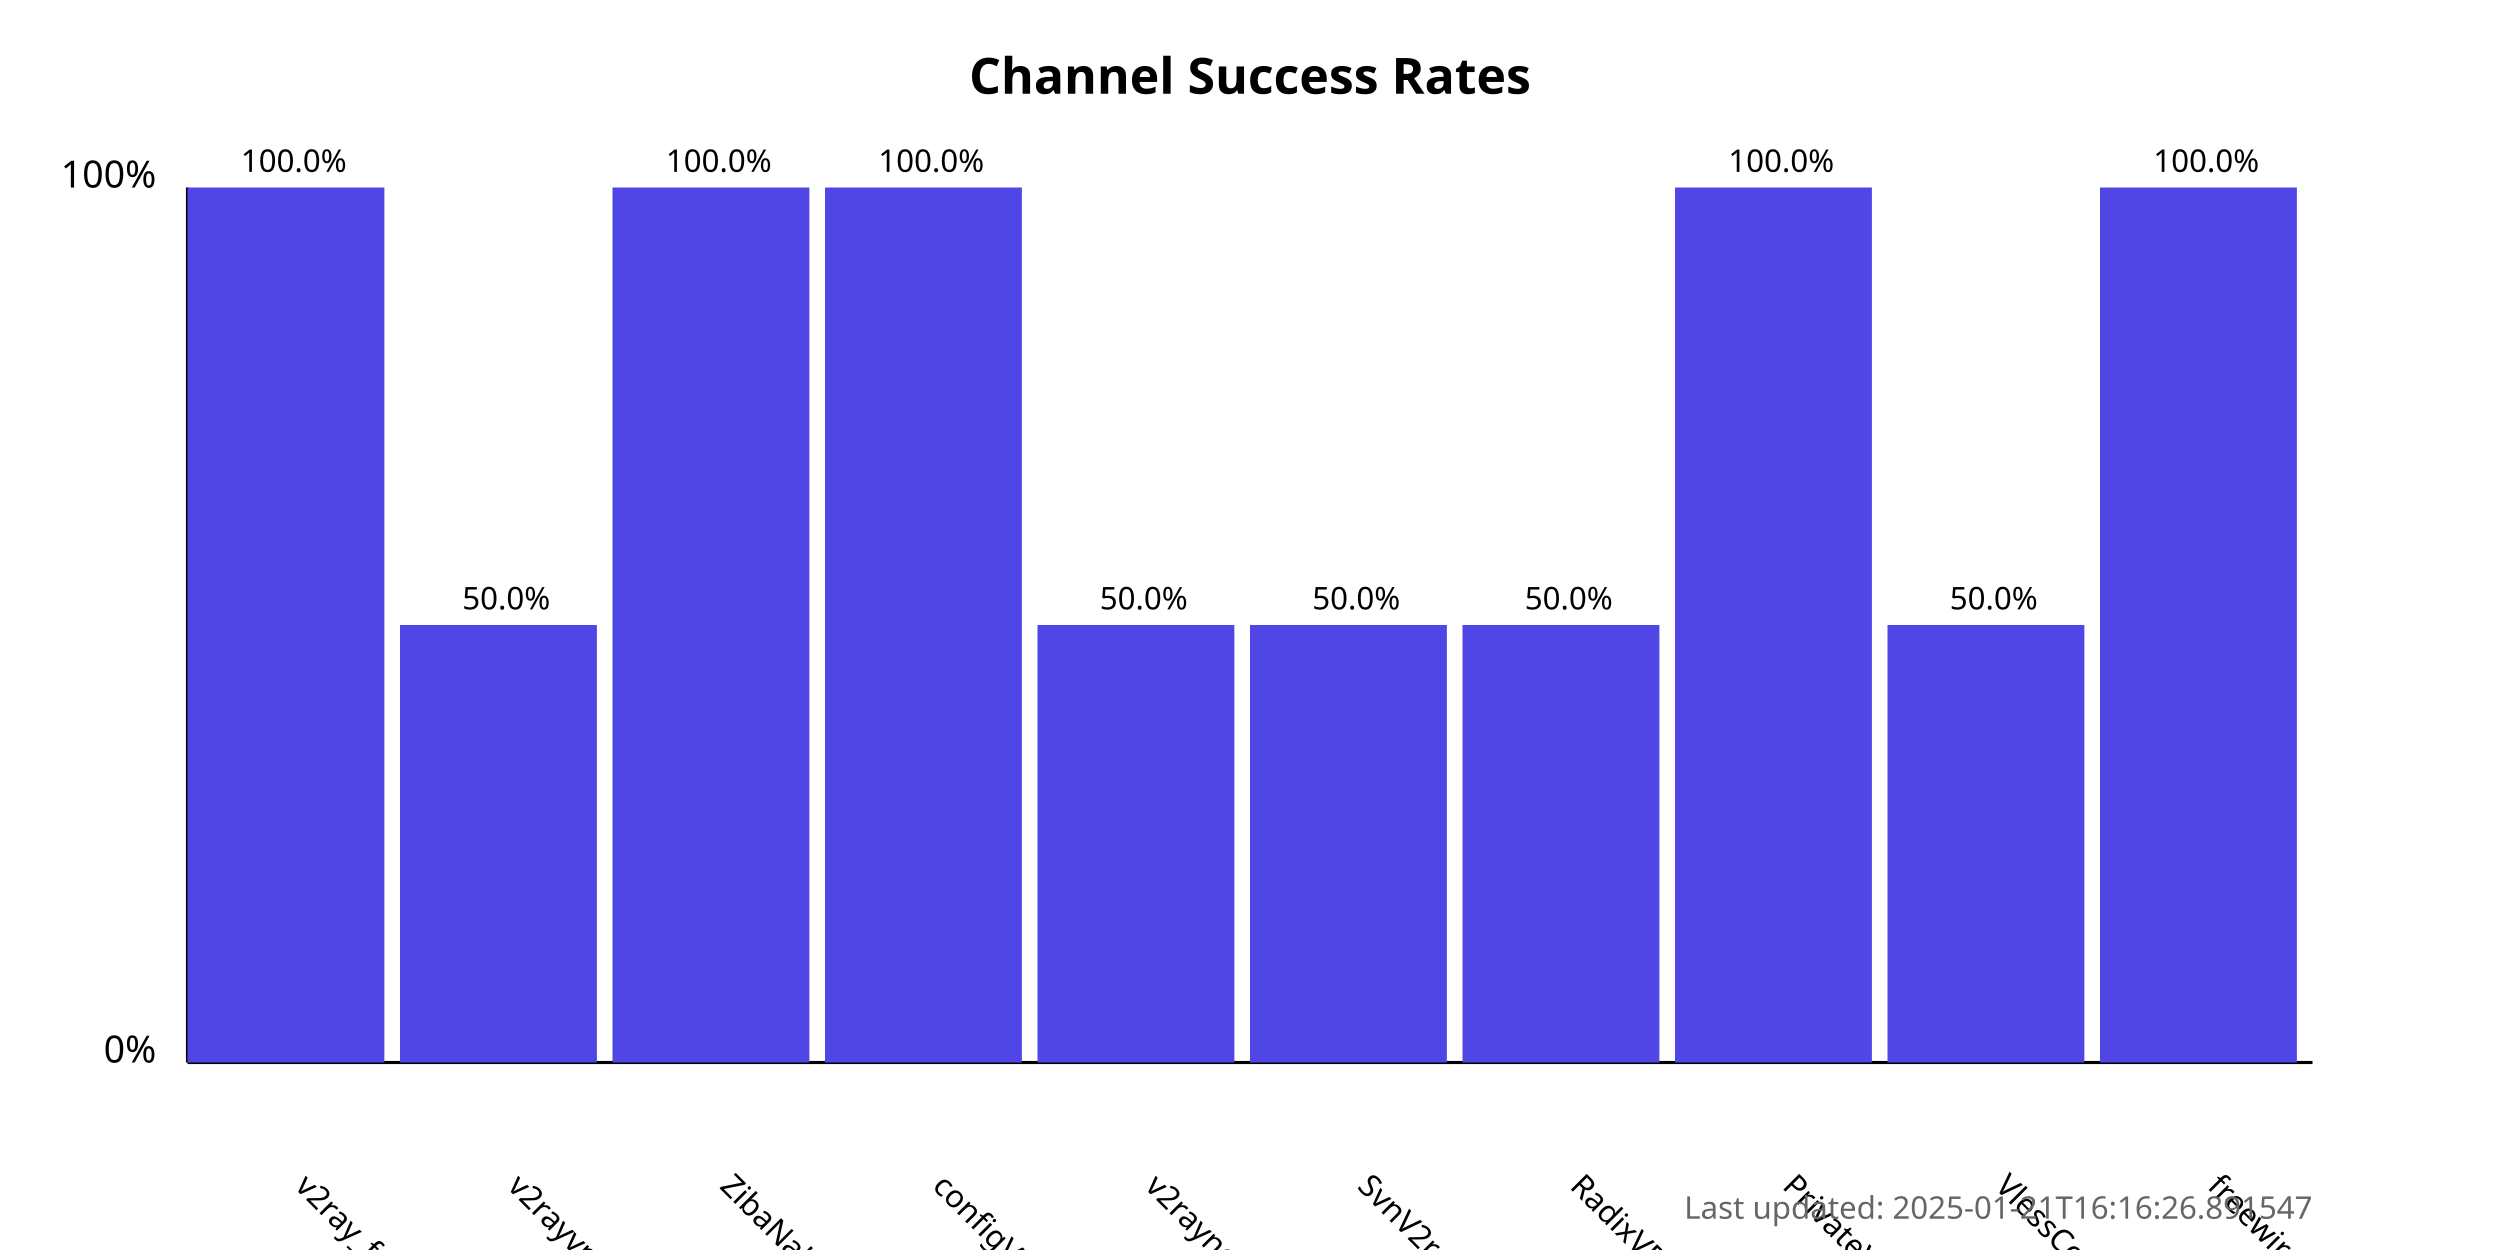
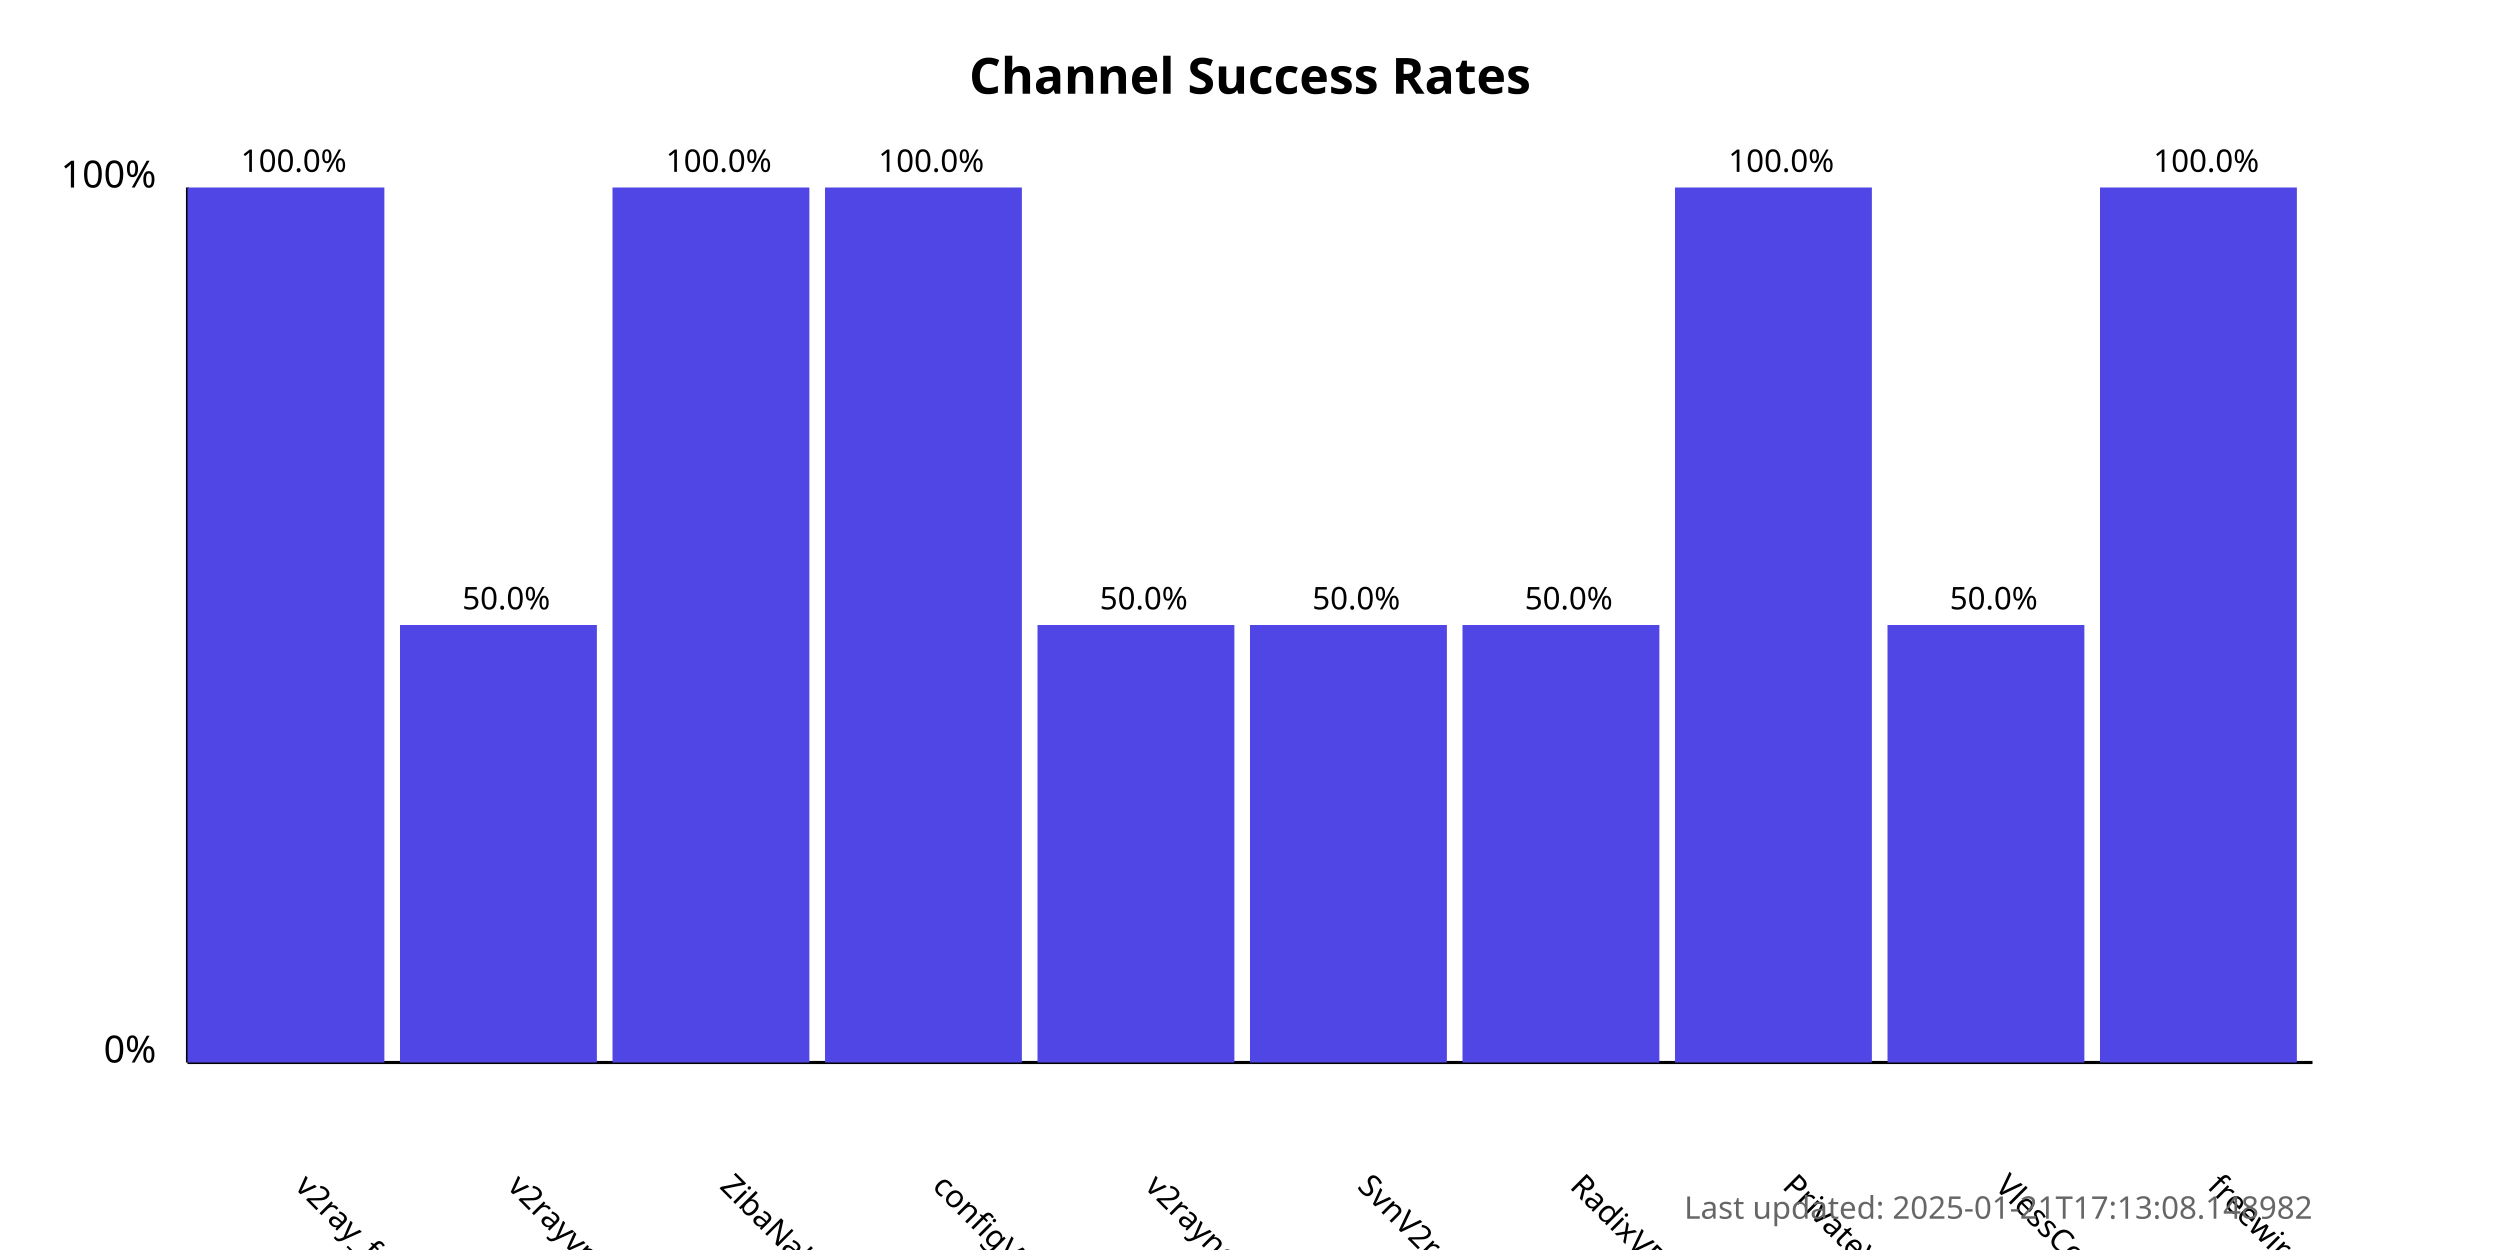
<svg xmlns="http://www.w3.org/2000/svg" width="800" height="400">
  <style>
            .chart-title { font: bold 16px sans-serif; }
            .axis-label { font: 12px sans-serif; }
            .tick-label { font: 10px sans-serif; }
            .bar { fill: #4f46e5; }
            .bar:hover { fill: #6366f1; }
            .timestamp { font: 10px sans-serif; fill: #666; }
        </style>
  <text x="400.0" y="30" text-anchor="middle" class="chart-title">
            Channel Success Rates
        </text>
  <line x1="60" y1="340" x2="60" y2="60" stroke="black" stroke-width="1" />
  <line x1="60" y1="340" x2="740" y2="340" stroke="black" stroke-width="1" />
  <text x="50" y="340" text-anchor="end" class="axis-label">0%</text>
  <text x="50" y="60" text-anchor="end" class="axis-label">100%</text>
  <g>
    <rect x="60" y="60.0" width="63.0" height="280.0" class="bar" />
    <text x="94.0" y="380" transform="rotate(45, 94.0, 380)" text-anchor="start" class="tick-label">
                v2ray_free_conf
            </text>
    <text x="94.0" y="55.0" text-anchor="middle" class="tick-label">
                100.0%
            </text>
  </g>
  <g>
    <rect x="128.0" y="200.0" width="63.0" height="140.0" class="bar" />
    <text x="162.0" y="380" transform="rotate(45, 162.0, 380)" text-anchor="start" class="tick-label">
                v2rayvpno
            </text>
    <text x="162.0" y="195.0" text-anchor="middle" class="tick-label">
                50.0%
            </text>
  </g>
  <g>
    <rect x="196.0" y="60.0" width="63.0" height="280.0" class="bar" />
    <text x="230.0" y="380" transform="rotate(45, 230.0, 380)" text-anchor="start" class="tick-label">
                ZibaNabz
            </text>
    <text x="230.0" y="55.0" text-anchor="middle" class="tick-label">
                100.0%
            </text>
  </g>
  <g>
    <rect x="264.0" y="60.0" width="63.0" height="280.0" class="bar" />
    <text x="298.0" y="380" transform="rotate(45, 298.0, 380)" text-anchor="start" class="tick-label">
                configV2rayForFree
            </text>
    <text x="298.0" y="55.0" text-anchor="middle" class="tick-label">
                100.0%
            </text>
  </g>
  <g>
    <rect x="332.0" y="200.0" width="63.0" height="140.0" class="bar" />
    <text x="366.0" y="380" transform="rotate(45, 366.0, 380)" text-anchor="start" class="tick-label">
                v2rayngvpn
            </text>
    <text x="366.0" y="195.0" text-anchor="middle" class="tick-label">
                50.0%
            </text>
  </g>
  <g>
    <rect x="400.0" y="200.0" width="63.0" height="140.0" class="bar" />
    <text x="434.0" y="380" transform="rotate(45, 434.0, 380)" text-anchor="start" class="tick-label">
                SvnV2ray
            </text>
    <text x="434.0" y="195.0" text-anchor="middle" class="tick-label">
                50.0%
            </text>
  </g>
  <g>
    <rect x="468.0" y="200.0" width="63.0" height="140.0" class="bar" />
    <text x="502.0" y="380" transform="rotate(45, 502.0, 380)" text-anchor="start" class="tick-label">
                RadixVPN
            </text>
    <text x="502.0" y="195.0" text-anchor="middle" class="tick-label">
                50.0%
            </text>
  </g>
  <g>
    <rect x="536.0" y="60.0" width="63.0" height="280.0" class="bar" />
    <text x="570.0" y="380" transform="rotate(45, 570.0, 380)" text-anchor="start" class="tick-label">
                PrivateVPNs
            </text>
    <text x="570.0" y="55.0" text-anchor="middle" class="tick-label">
                100.0%
            </text>
  </g>
  <g>
    <rect x="604.0" y="200.0" width="63.0" height="140.0" class="bar" />
    <text x="638.0" y="380" transform="rotate(45, 638.0, 380)" text-anchor="start" class="tick-label">
                VlessConfig
            </text>
    <text x="638.0" y="195.0" text-anchor="middle" class="tick-label">
                50.0%
            </text>
  </g>
  <g>
    <rect x="672.0" y="60.0" width="63.0" height="280.0" class="bar" />
    <text x="706.0" y="380" transform="rotate(45, 706.0, 380)" text-anchor="start" class="tick-label">
                freewireguard
            </text>
    <text x="706.0" y="55.0" text-anchor="middle" class="tick-label">
                100.0%
            </text>
  </g>
  <text x="740" y="390" text-anchor="end" class="timestamp">
-             Last updated: 2025-01-21T16:16:26.891547
+             Last updated: 2025-01-21T17:13:08.148982
        </text>
</svg>
